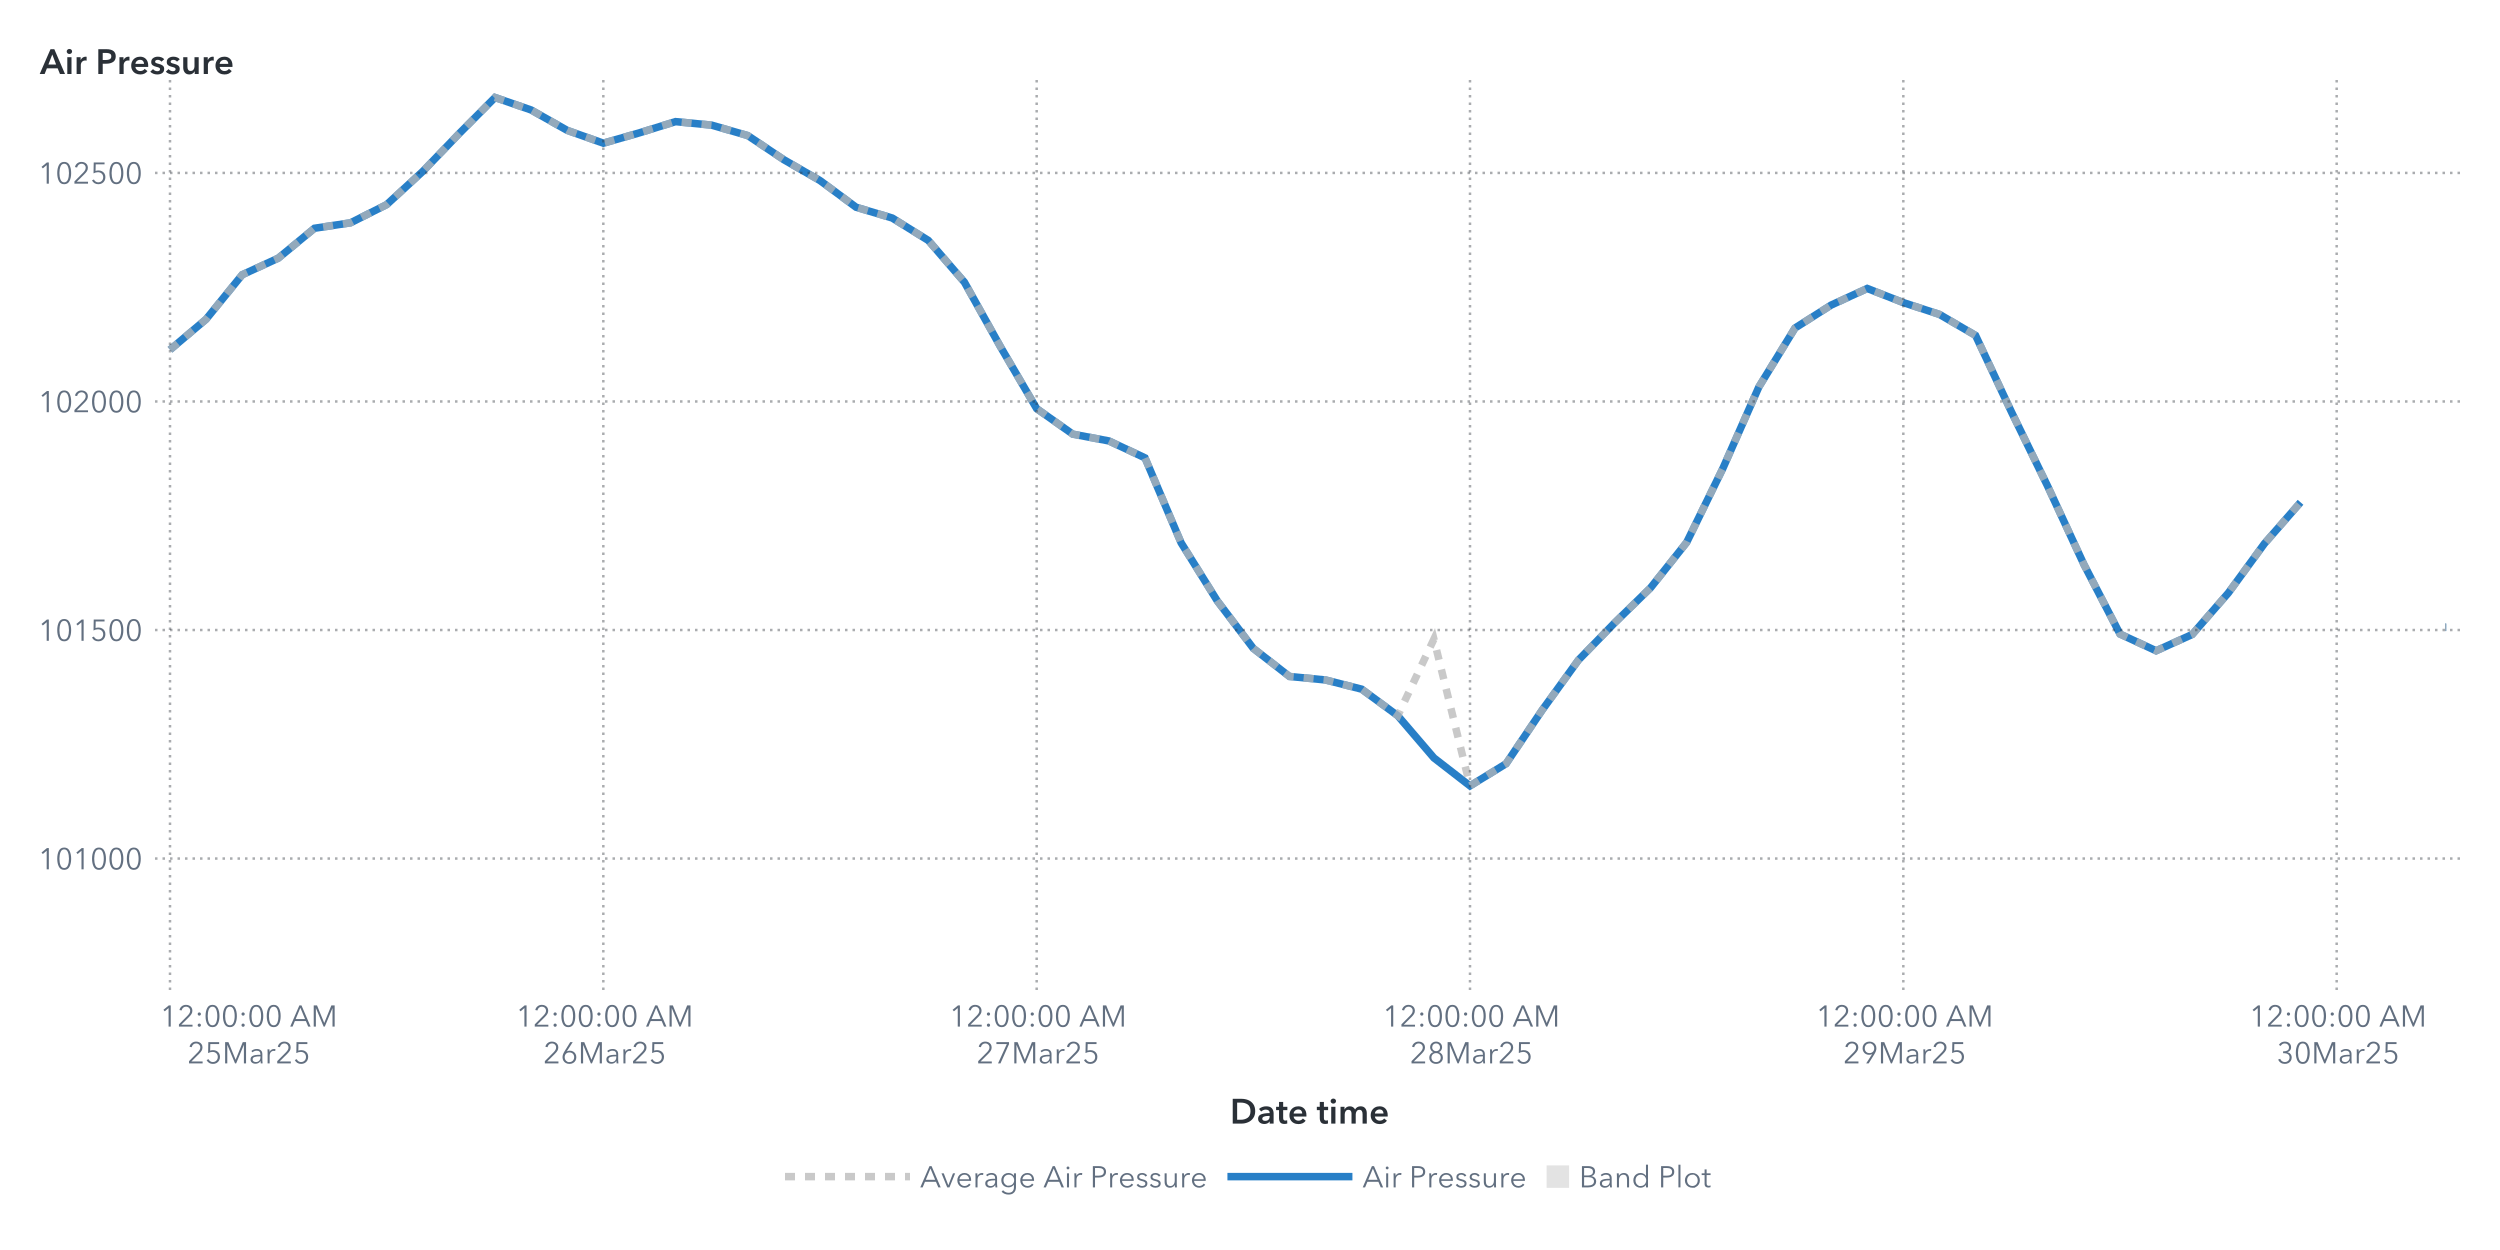
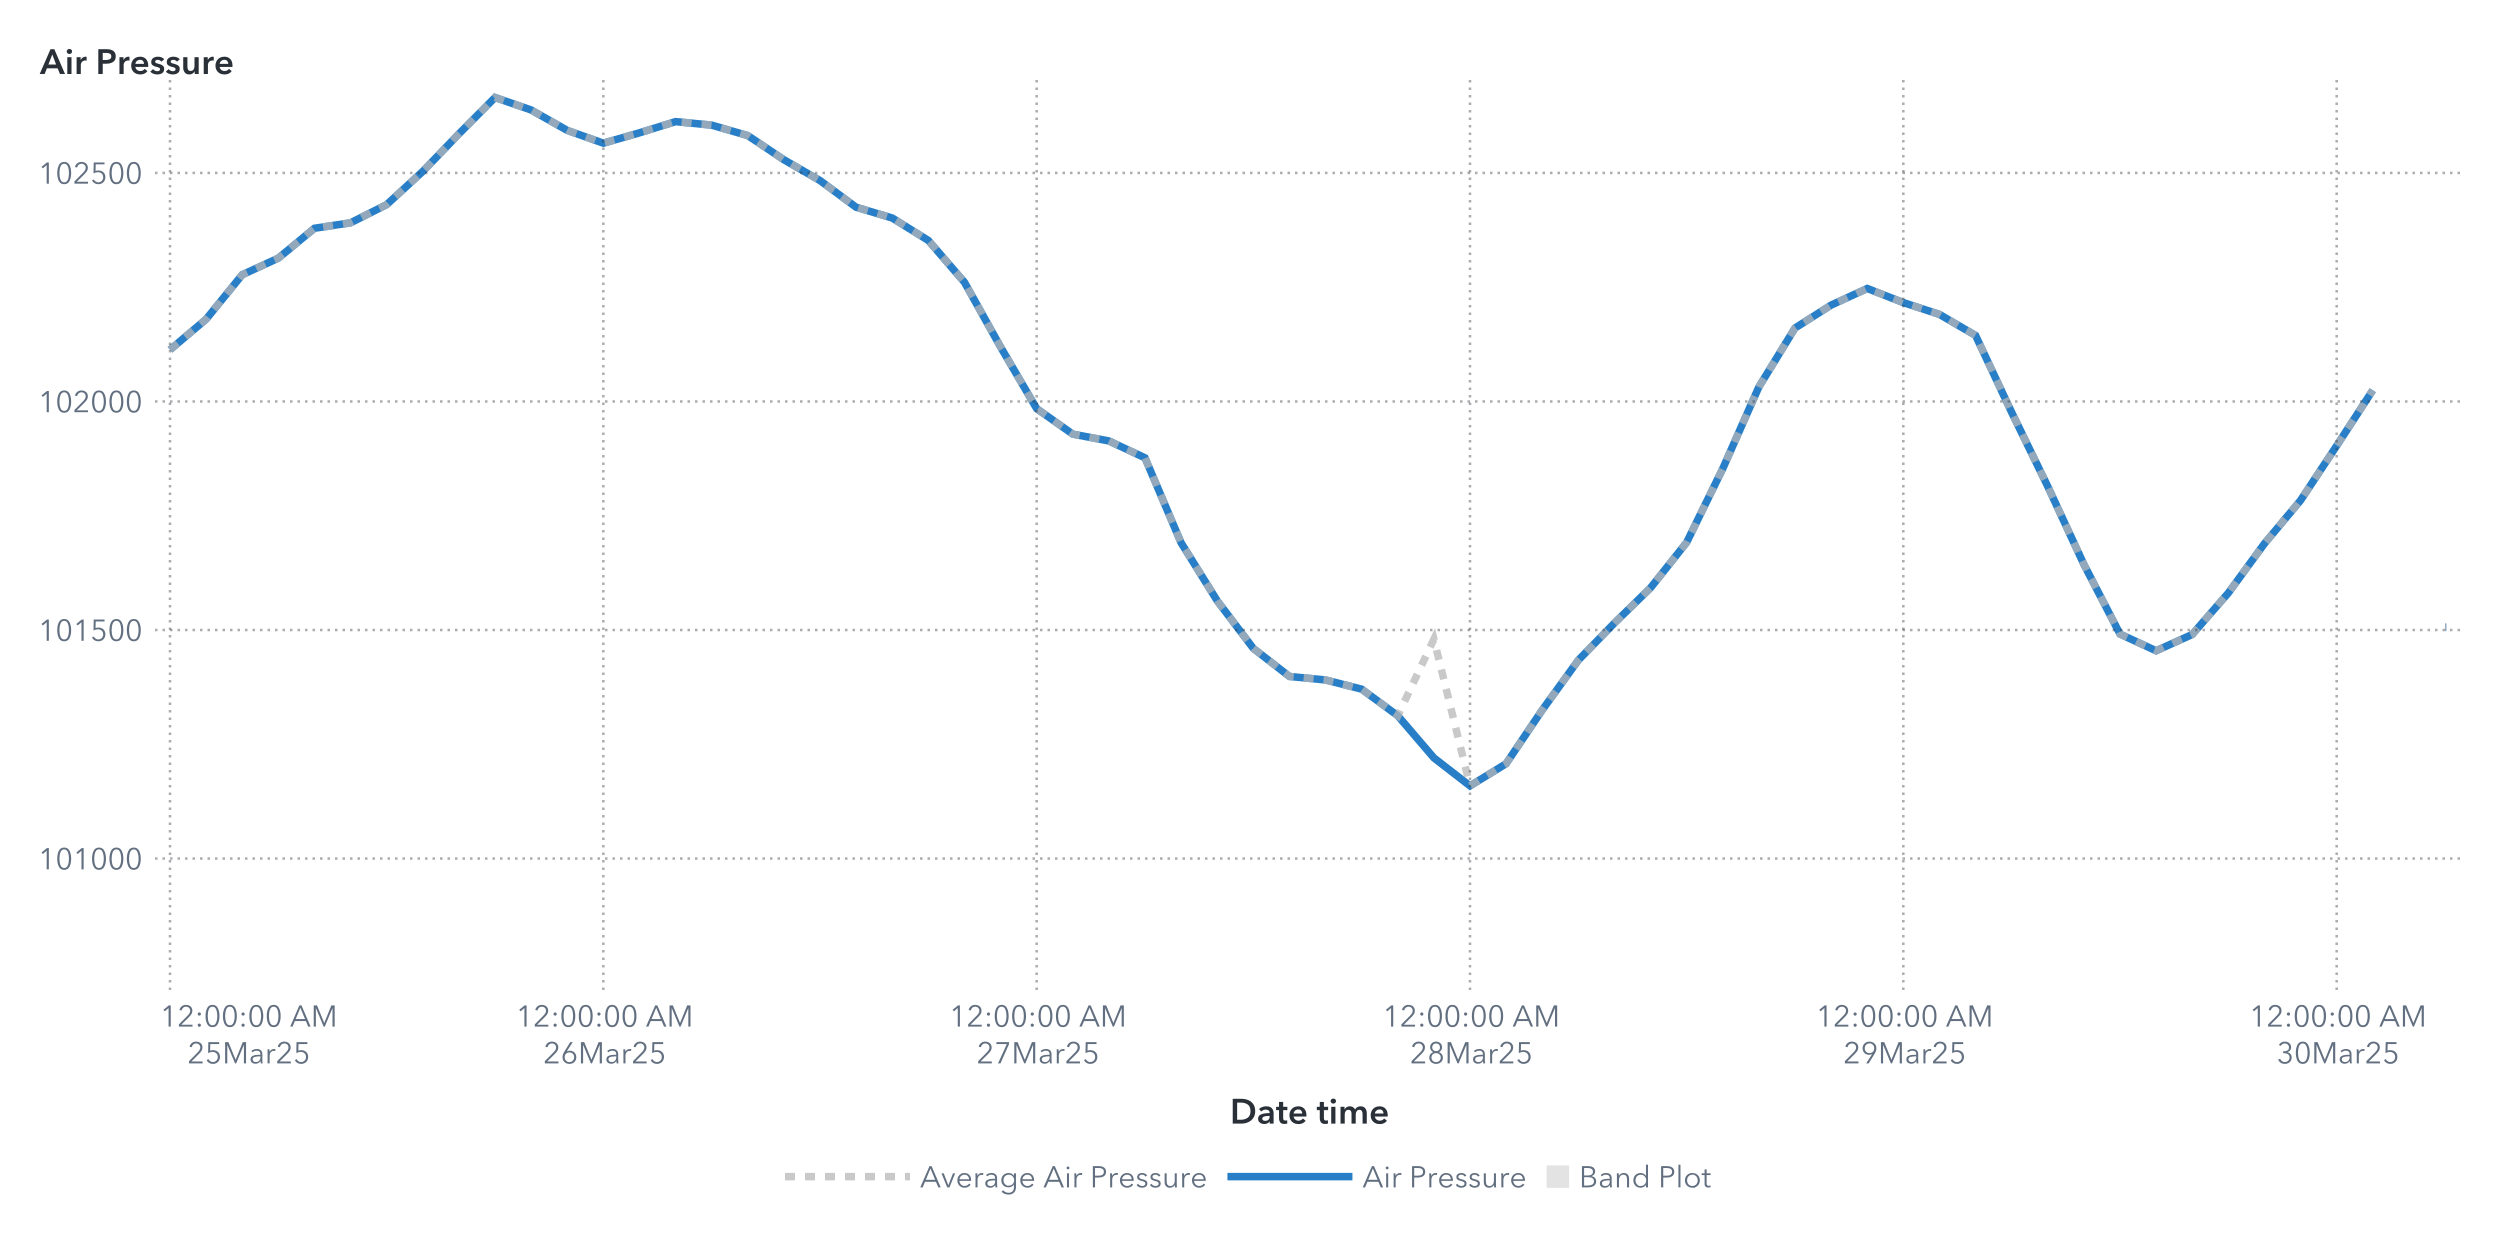
<svg xmlns="http://www.w3.org/2000/svg" xmlns:xlink="http://www.w3.org/1999/xlink" version="1.1" width="1000" height="500" viewBox="0 0 1000 500">
  <rect x="0" y="0" width="1000" height="500" fill="#ffffff">
</rect>
  <g>
    <rect x="0" y="0" rx="5" ry="5" width="1000.0" height="500.0" fill="#ffffff" opacity="0">
</rect>
    <rect x="0" y="0" rx="5" ry="5" width="1000.0" height="500.0" fill="#ffffff" opacity="0">
</rect>
    <rect x="0" y="0" rx="5" ry="5" width="1000.0" height="500.0" fill="#ffffff" opacity="0">
</rect>
    <rect x="0" y="0" rx="5" ry="5" width="1000.0" height="500.0" fill="#ffffff" opacity="0">
</rect>
    <g transform=" translate(16.0 -16.0)">
      <defs>
        <clipPath id="ClipPath0">
          <rect x="46" y="46" width="925" height="366">
</rect>
        </clipPath>
      </defs>
      <g clip-path="url(#ClipPath0)">
        <defs>
          <clipPath id="ClipPath1">
            <rect x="46" y="48" width="923" height="364">
</rect>
          </clipPath>
        </defs>
        <g clip-path="url(#ClipPath1)">
          <g transform="">
-             <polyline id="Polyline_75" points="52.0,155.91  66.44,143.69  80.89,125.89  95.33,119.25  109.78,107.31  124.22,105.12  138.67,97.84  153.11,84.56  167.56,69.54  182.0,55.0  196.44,59.99  210.89,68.15  225.33,73.27  239.78,69.13  254.22,64.65  268.67,66.06  283.11,70.23  297.56,79.9  312.0,88.22  326.44,98.9  340.89,103.21  355.33,112.17  369.78,128.9  384.22,154.77  398.67,179.46  413.11,189.66  427.56,192.38  442.0,199.15  456.44,233.12  470.89,256.32  485.33,275.36  499.78,286.58  514.22,287.99  528.67,291.67  543.11,302.29  557.56,319.16  572.0,330.35  586.44,321.47  600.89,300.0  615.33,280.07  629.78,265.21  644.22,251.13  658.67,232.94  673.11,203.43  687.56,170.75  702.0,147.21  716.44,138.04  730.89,131.39  745.33,137.04  759.78,141.76  774.22,150.17  788.67,180.96  803.11,210.58  817.56,241.77  832.0,269.62  846.44,276.31  860.89,269.78  875.33,253.18  889.78,233.43  904.22,216.92 " fill="none" stroke="#287fc7" stroke-width="3.0">
+             <polyline id="Polyline_75" points="52.0,155.91  66.44,143.69  80.89,125.89  95.33,119.25  109.78,107.31  124.22,105.12  138.67,97.84  153.11,84.56  167.56,69.54  182.0,55.0  196.44,59.99  210.89,68.15  225.33,73.27  239.78,69.13  254.22,64.65  268.67,66.06  283.11,70.23  297.56,79.9  312.0,88.22  326.44,98.9  340.89,103.21  355.33,112.17  369.78,128.9  384.22,154.77  398.67,179.46  413.11,189.66  427.56,192.38  442.0,199.15  456.44,233.12  470.89,256.32  485.33,275.36  499.78,286.58  514.22,287.99  528.67,291.67  543.11,302.29  557.56,319.16  572.0,330.35  586.44,321.47  600.89,300.0  615.33,280.07  629.78,265.21  644.22,251.13  658.67,232.94  673.11,203.43  687.56,170.75  702.0,147.21  716.44,138.04  730.89,131.39  745.33,137.04  759.78,141.76  774.22,150.17  788.67,180.96  803.11,210.58  817.56,241.77  832.0,269.62  846.44,276.31  860.89,269.78  875.33,253.18  889.78,233.43  904.22,216.15  918.67,194.29  933.11,172.09 " fill="none" stroke="#287fc7" stroke-width="3.0">
</polyline>
            <polyline id="Polyline_75" points="962.0,266.93  962.5,266.93 " fill="none" stroke="#287fc7" stroke-width="3.0">
</polyline>
          </g>
          <g transform="">
-             <polyline id="Polyline_204" points="52.0,155.91  66.44,143.69  80.89,125.89  95.33,119.25  109.78,107.31  124.22,105.12  138.67,97.84  153.11,84.56  167.56,69.54  182.0,55.0  196.44,59.99  210.89,68.15  225.33,73.27  239.78,69.13  254.22,64.65  268.67,66.06  283.11,70.23  297.56,79.9  312.0,88.22  326.44,98.9  340.89,103.21  355.33,112.17  369.78,128.9  384.22,154.77  398.67,179.46  413.11,189.66  427.56,192.38  442.0,199.15  456.44,233.12  470.89,256.32  485.33,275.36  499.78,286.58  514.22,287.99  528.67,291.67  543.11,302.29  557.56,271.67  572.0,330.35  586.44,321.47  600.89,300.0  615.33,280.07  629.78,265.21  644.22,251.13  658.67,232.94  673.11,203.43  687.56,170.75  702.0,147.21  716.44,138.04  730.89,131.39  745.33,137.04  759.78,141.76  774.22,150.17  788.67,180.96  803.11,210.58  817.56,241.77  832.0,269.62  846.44,276.31  860.89,269.78  875.33,253.18  889.78,233.43  904.22,216.92 " fill="none" stroke="#b7b7b7" stroke-width="3.0" stroke-dasharray="4,4" opacity="0.75">
+             <polyline id="Polyline_204" points="52.0,155.91  66.44,143.69  80.89,125.89  95.33,119.25  109.78,107.31  124.22,105.12  138.67,97.84  153.11,84.56  167.56,69.54  182.0,55.0  196.44,59.99  210.89,68.15  225.33,73.27  239.78,69.13  254.22,64.65  268.67,66.06  283.11,70.23  297.56,79.9  312.0,88.22  326.44,98.9  340.89,103.21  355.33,112.17  369.78,128.9  384.22,154.77  398.67,179.46  413.11,189.66  427.56,192.38  442.0,199.15  456.44,233.12  470.89,256.32  485.33,275.36  499.78,286.58  514.22,287.99  528.67,291.67  543.11,302.29  557.56,271.67  572.0,330.35  586.44,321.47  600.89,300.0  615.33,280.07  629.78,265.21  644.22,251.13  658.67,232.94  673.11,203.43  687.56,170.75  702.0,147.21  716.44,138.04  730.89,131.39  745.33,137.04  759.78,141.76  774.22,150.17  788.67,180.96  803.11,210.58  817.56,241.77  832.0,269.62  846.44,276.31  860.89,269.78  875.33,253.18  889.78,233.43  904.22,216.15  918.67,194.29  933.11,172.09 " fill="none" stroke="#b7b7b7" stroke-width="3.0" stroke-dasharray="4,4" opacity="0.75">
</polyline>
            <polyline id="Polyline_204" points="962.0,266.93  962.5,266.93 " fill="none" stroke="#b7b7b7" stroke-width="3.0" stroke-dasharray="4,4" opacity="0.75">
</polyline>
          </g>
          <g transform="">
</g>
        </g>
        <path d="M46.0 359.42L969.0 359.42" stroke="#2a3037" stroke-dasharray="1,2" fill="none" opacity="0.4">
</path>
        <path d="M46.0 268.01L969.0 268.01" stroke="#2a3037" stroke-dasharray="1,2" fill="none" opacity="0.4">
</path>
        <path d="M46.0 176.59L969.0 176.59" stroke="#2a3037" stroke-dasharray="1,2" fill="none" opacity="0.4">
</path>
        <path d="M46.0 85.17L969.0 85.17" stroke="#2a3037" stroke-dasharray="1,2" fill="none" opacity="0.4">
</path>
        <path d="M52.0 412.0L52.0 48.0" stroke="#2a3037" stroke-dasharray="1,2" fill="none" opacity="0.4">
</path>
        <path d="M225.33 412.0L225.33 48.0" stroke="#2a3037" stroke-dasharray="1,2" fill="none" opacity="0.4">
</path>
        <path d="M398.67 412.0L398.67 48.0" stroke="#2a3037" stroke-dasharray="1,2" fill="none" opacity="0.4">
</path>
        <path d="M572.0 412.0L572.0 48.0" stroke="#2a3037" stroke-dasharray="1,2" fill="none" opacity="0.4">
</path>
        <path d="M745.33 412.0L745.33 48.0" stroke="#2a3037" stroke-dasharray="1,2" fill="none" opacity="0.4">
</path>
        <path d="M918.67 412.0L918.67 48.0" stroke="#2a3037" stroke-dasharray="1,2" fill="none" opacity="0.4">
</path>
      </g>
      <defs>
        <clipPath id="ClipPath2">
          <rect x="0" y="49" width="46" height="363">
</rect>
        </clipPath>
      </defs>
      <g clip-path="url(#ClipPath2)">
        <g fill="#626f80" stroke="#626f80" transform="translate(-0.76 363.73) scale(0.012 -0.012)">
          <defs>
            <path id="g49/TT0" d="M358.0 0 L286.0 0 L286.0 619.0 L158.0 510.0 L114.0 560.0 L294.0 708.0 L358.0 708.0 L358.0 0Z">
</path>
          </defs>
          <use x="0" y="0" xlink:href="#g49/TT0" />
          <defs>
            <path id="g48/TT0" d="M522.0 353.0Q 522.0,195.0  467.0,88.5 T 290.0,-18.0 Q 167.0,-18.0  112.5,88.5 T 58.0,353.0 Q 58.0,512.0  112.5,619.0 T 290.0,726.0 Q 412.0,726.0  467.0,618.5 T 522.0,353.0 Z M131.0 353.0Q 131.0,226.0  167.5,135.0 T 290.0,44.0 Q 375.0,44.0  412.0,135.5 T 449.0,353.0 Q 449.0,480.0  412.0,572.5 T 290.0,665.0 Q 204.0,665.0  167.5,573.0 T 131.0,353.0 Z">
</path>
          </defs>
          <use x="580.0" y="0" xlink:href="#g48/TT0" />
          <use x="1160.0" y="0" xlink:href="#g49/TT0" />
          <use x="1740.0" y="0" xlink:href="#g48/TT0" />
          <use x="2320.0" y="0" xlink:href="#g48/TT0" />
          <use x="2900.0" y="0" xlink:href="#g48/TT0" />
        </g>
        <text id="Text_462" x="41.0" y="363.73" font-size="9.0pt" font-family="Avenir Next for SAS" fill="#626f80" text-anchor="end" opacity="0">
101000</text>
        <g fill="#626f80" stroke="#626f80" transform="translate(-0.76 272.31) scale(0.012 -0.012)">
          <use x="0" y="0" xlink:href="#g49/TT0" />
          <use x="580.0" y="0" xlink:href="#g48/TT0" />
          <use x="1160.0" y="0" xlink:href="#g49/TT0" />
          <defs>
            <path id="g53/TT0" d="M180.0 644.0 L175.0 425.0Q 219.0,441.0  273.0,441.0 Q 339.0,441.0  391.5,413.0 T 473.5,334.5 T 503.0,219.0 Q 503.0,151.0  473.5,97.0 T 390.5,12.5 T 268.0,-18.0 Q 194.0,-18.0  140.0,16.0 T 56.0,111.0  L121.0 140.0Q 140.0,96.0  179.0,70.0 T 264.0,44.0 Q 311.0,44.0  349.0,66.0 T 408.5,126.5 T 430.0,212.0 Q 430.0,289.0  380.5,335.5 T 254.0,382.0 Q 180.0,382.0  107.0,343.0  L114.0 708.0 L475.0 708.0 L475.0 644.0 L180.0 644.0Z">
</path>
          </defs>
          <use x="1740.0" y="0" xlink:href="#g53/TT0" />
          <use x="2320.0" y="0" xlink:href="#g48/TT0" />
          <use x="2900.0" y="0" xlink:href="#g48/TT0" />
        </g>
        <text id="Text_463" x="41.0" y="272.31" font-size="9.0pt" font-family="Avenir Next for SAS" fill="#626f80" text-anchor="end" opacity="0">
101500</text>
        <g fill="#626f80" stroke="#626f80" transform="translate(-0.76 180.89) scale(0.012 -0.012)">
          <use x="0" y="0" xlink:href="#g49/TT0" />
          <use x="580.0" y="0" xlink:href="#g48/TT0" />
          <defs>
            <path id="g50/TT0" d="M51.0 0 L51.0 75.0 L341.0 368.0Q 380.0,408.0  403.0,447.0 T 426.0,530.0 Q 426.0,590.0  385.5,627.5 T 286.0,665.0 Q 230.0,665.0  191.0,630.0 T 140.0,539.0  L69.0 553.0Q 84.0,629.0  144.0,677.5 T 286.0,726.0 Q 344.0,726.0  392.5,703.5 T 470.0,637.0 T 499.0,531.0 Q 499.0,469.0  470.0,421.5 T 384.0,317.0  L129.0 64.0 L504.0 64.0 L504.0 0 L51.0 0Z">
</path>
          </defs>
          <use x="1160.0" y="0" xlink:href="#g50/TT0" />
          <use x="1740.0" y="0" xlink:href="#g48/TT0" />
          <use x="2320.0" y="0" xlink:href="#g48/TT0" />
          <use x="2900.0" y="0" xlink:href="#g48/TT0" />
        </g>
        <text id="Text_464" x="41.0" y="180.89" font-size="9.0pt" font-family="Avenir Next for SAS" fill="#626f80" text-anchor="end" opacity="0">
102000</text>
        <g fill="#626f80" stroke="#626f80" transform="translate(-0.76 89.47) scale(0.012 -0.012)">
          <use x="0" y="0" xlink:href="#g49/TT0" />
          <use x="580.0" y="0" xlink:href="#g48/TT0" />
          <use x="1160.0" y="0" xlink:href="#g50/TT0" />
          <use x="1740.0" y="0" xlink:href="#g53/TT0" />
          <use x="2320.0" y="0" xlink:href="#g48/TT0" />
          <use x="2900.0" y="0" xlink:href="#g48/TT0" />
        </g>
        <text id="Text_465" x="41.0" y="89.47" font-size="9.0pt" font-family="Avenir Next for SAS" fill="#626f80" text-anchor="end" opacity="0">
102500</text>
      </g>
      <g fill="#2a3037" stroke="#2a3037" transform="translate(0 45.59) scale(0.014 -0.014)">
        <defs>
          <path id="g65/TT1" d="M300.0 708.0 L409.0 708.0 L714.0 0 L570.0 0 L504.0 162.0 L197.0 162.0 L133.0 0 L-8.0 0 L300.0 708.0Z M460.0 270.0 L351.0 558.0 L240.0 270.0 L460.0 270.0Z">
</path>
        </defs>
        <use x="0" y="0" xlink:href="#g65/TT1" />
        <defs>
          <path id="g105/TT1" d="M133.0 715.0Q 166.0,715.0  188.5,694.5 T 211.0,643.0 Q 211.0,612.0  188.5,591.5 T 133.0,571.0 Q 101.0,571.0  79.0,592.5 T 57.0,643.0 Q 57.0,672.0  79.0,693.5 T 133.0,715.0 Z M74.0 480.0 L194.0 480.0 L194.0 0 L74.0 0 L74.0 480.0Z">
</path>
        </defs>
        <use x="706.0" y="0" xlink:href="#g105/TT1" />
        <defs>
          <path id="g114/TT1" d="M187.0 480.0 L187.0 400.0 L189.0 400.0Q 209.0,443.0  246.0,468.5 T 329.0,494.0 Q 346.0,494.0  358.0,491.0  L358.0 381.0Q 338.0,386.0  321.0,386.0 Q 272.0,386.0  243.0,363.0 T 203.0,310.5 T 192.0,257.0  L192.0 0 L72.0 0 L72.0 480.0 L187.0 480.0Z">
</path>
        </defs>
        <use x="974.0" y="0" xlink:href="#g114/TT1" />
        <defs>
          <path id="g80/TT1" d="M309.0 708.0Q 576.0,708.0  576.0,503.0 Q 576.0,393.0  500.0,343.0 T 301.0,293.0  L204.0 293.0 L204.0 0 L78.0 0 L78.0 708.0 L309.0 708.0Z M449.0 503.0Q 449.0,560.0  407.5,581.0 T 296.0,602.0  L204.0 602.0 L204.0 399.0 L292.0 399.0Q 363.0,399.0  406.0,422.0 T 449.0,503.0 Z">
</path>
        </defs>
        <use x="1588.0" y="0" xlink:href="#g80/TT1" />
        <use x="2198.0" y="0" xlink:href="#g114/TT1" />
        <defs>
          <path id="g101/TT1" d="M529.0 202.0 L164.0 202.0Q 168.0,152.0  208.0,118.0 T 301.0,84.0 Q 384.0,84.0  428.0,146.0  L508.0 82.0Q 437.0,-14.0  302.0,-14.0 Q 228.0,-14.0  169.5,16.5 T 77.5,104.0 T 44.0,237.0 Q 44.0,313.0  77.0,371.5 T 168.0,462.0 T 298.0,494.0 Q 402.0,494.0  466.0,427.0 T 530.0,234.0 Q 530.0,213.0  529.0,202.0 Z M297.0 404.0Q 244.0,404.0  206.0,371.0 T 164.0,288.0  L410.0 288.0Q 410.0,338.0  381.0,371.0 T 297.0,404.0 Z">
</path>
        </defs>
        <use x="2562.0" y="0" xlink:href="#g101/TT1" />
        <defs>
          <path id="g115/TT1" d="M230.0 404.0Q 198.0,404.0  175.5,391.0 T 153.0,352.0 Q 153.0,327.0  176.0,315.0 T 257.0,289.0 Q 325.0,273.0  368.5,241.0 T 412.0,146.0 Q 412.0,64.0  355.5,25.0 T 212.0,-14.0 Q 155.0,-14.0  102.0,7.0 T 15.0,65.0  L94.0 139.0Q 114.0,112.0  146.5,95.5 T 217.0,79.0 Q 248.0,79.0  271.0,93.0 T 294.0,136.0 Q 294.0,164.0  269.5,177.5 T 184.0,205.0 Q 119.0,221.0  80.5,250.5 T 42.0,341.0 Q 42.0,416.0  98.0,455.0 T 233.0,494.0 Q 287.0,494.0  336.0,475.0 T 413.0,421.0  L335.0 352.0Q 318.0,374.0  290.0,389.0 T 230.0,404.0 Z">
</path>
        </defs>
        <use x="3136.0" y="0" xlink:href="#g115/TT1" />
        <use x="3580.0" y="0" xlink:href="#g115/TT1" />
        <defs>
          <path id="g117/TT1" d="M396.0 0 L396.0 77.0 L394.0 77.0Q 377.0,39.0  336.5,12.5 T 245.0,-14.0 Q 157.0,-14.0  112.5,42.5 T 68.0,180.0  L68.0 480.0 L188.0 480.0 L188.0 214.0Q 188.0,86.0  278.0,86.0 Q 332.0,86.0  361.0,124.5 T 390.0,216.0  L390.0 480.0 L510.0 480.0 L510.0 0 L396.0 0Z">
</path>
        </defs>
        <use x="4024.0" y="0" xlink:href="#g117/TT1" />
        <use x="4606.0" y="0" xlink:href="#g114/TT1" />
        <use x="4970.0" y="0" xlink:href="#g101/TT1" />
      </g>
      <text id="Text_466" x="0" y="45.59" font-size="10.5pt" font-family="Avenir Next for SAS" font-weight="bold" fill="#2a3037" text-anchor="start" opacity="0">
Air Pressure</text>
      <defs>
        <clipPath id="ClipPath3">
          <rect x="46" y="412" width="922" height="57">
</rect>
        </clipPath>
      </defs>
      <g clip-path="url(#ClipPath3)">
        <g fill="#626f80" stroke="#626f80" transform="translate(48.0 426.65) scale(0.012 -0.012)">
          <use x="0" y="0" xlink:href="#g49/TT0" />
          <use x="580.0" y="0" xlink:href="#g50/TT0" />
          <defs>
            <path id="g58/TT0" d="M150.0 366.0Q 127.0,366.0  111.5,382.0 T 96.0,420.0 Q 96.0,442.0  111.5,458.0 T 150.0,474.0 Q 173.0,474.0  188.5,458.0 T 204.0,420.0 Q 204.0,398.0  188.5,382.0 T 150.0,366.0 Z M150.0 -6.0Q 127.0,-6.0  111.5,10.0 T 96.0,48.0 Q 96.0,70.0  111.5,86.0 T 150.0,102.0 Q 173.0,102.0  188.5,86.0 T 204.0,48.0 Q 204.0,26.0  188.5,10.0 T 150.0,-6.0 Z">
</path>
          </defs>
          <use x="1160.0" y="0" xlink:href="#g58/TT0" />
          <use x="1460.0" y="0" xlink:href="#g48/TT0" />
          <use x="2040.0" y="0" xlink:href="#g48/TT0" />
          <use x="2620.0" y="0" xlink:href="#g58/TT0" />
          <use x="2920.0" y="0" xlink:href="#g48/TT0" />
          <use x="3500.0" y="0" xlink:href="#g48/TT0" />
          <defs>
            <path id="g65/TT0" d="M89.0 0 L10.0 0 L316.0 708.0 L386.0 708.0 L690.0 0 L610.0 0 L532.0 186.0 L166.0 186.0 L89.0 0Z M193.0 252.0 L505.0 252.0 L349.0 628.0 L193.0 252.0Z">
</path>
          </defs>
          <use x="4330.0" y="0" xlink:href="#g65/TT0" />
          <defs>
            <path id="g77/TT0" d="M444.0 122.0 L445.0 122.0 L682.0 708.0 L792.0 708.0 L792.0 0 L720.0 0 L720.0 615.0 L718.0 615.0 L462.0 0 L424.0 0 L168.0 615.0 L166.0 615.0 L166.0 0 L94.0 0 L94.0 708.0 L204.0 708.0 L444.0 122.0Z">
</path>
          </defs>
          <use x="5030.0" y="0" xlink:href="#g77/TT0" />
        </g>
        <text x="83.0" y="426.65" font-size="9.0pt" font-family="Avenir Next for SAS" fill="#626f80" text-anchor="middle" opacity="0">
12:00:00 AM</text>
        <g fill="#626f80" stroke="#626f80" transform="translate(59.0 441.35) scale(0.012 -0.012)">
          <use x="0" y="0" xlink:href="#g50/TT0" />
          <use x="580.0" y="0" xlink:href="#g53/TT0" />
          <use x="1160.0" y="0" xlink:href="#g77/TT0" />
          <defs>
            <path id="g97/TT0" d="M260.0 423.0Q 220.0,423.0  183.0,408.0 T 121.0,368.0  L83.0 413.0Q 113.0,443.0  161.0,461.5 T 267.0,480.0 Q 347.0,480.0  398.0,436.0 T 449.0,310.0  L449.0 105.0Q 449.0,42.0  457.0,0  L396.0 0Q 389.0,40.0  389.0,76.0  L387.0 76.0Q 355.0,30.0  314.5,9.0 T 217.0,-12.0 Q 178.0,-12.0  141.0,2.5 T 79.5,49.0 T 55.0,130.0 Q 55.0,198.0  99.0,232.0 T 212.5,276.5 T 385.0,287.0  L385.0 302.0Q 385.0,362.0  353.0,392.5 T 260.0,423.0 Z M125.0 133.0Q 125.0,87.0  157.0,65.5 T 235.0,44.0 Q 304.0,44.0  344.5,89.0 T 385.0,199.0  L385.0 234.0 L365.0 234.0Q 259.0,234.0  192.0,213.5 T 125.0,133.0 Z">
</path>
          </defs>
          <use x="2046.0" y="0" xlink:href="#g97/TT0" />
          <defs>
            <path id="g114/TT0" d="M86.0 468.0 L151.0 468.0Q 155.0,418.0  155.0,388.0  L157.0 388.0Q 177.0,429.0  217.5,454.5 T 307.0,480.0 Q 334.0,480.0  352.0,475.0  L343.0 411.0Q 337.0,413.0  322.5,415.0 T 295.0,417.0 Q 236.0,417.0  197.0,372.5 T 158.0,240.0  L158.0 0 L90.0 0 L90.0 365.0Q 90.0,425.0  86.0,468.0 Z">
</path>
          </defs>
          <use x="2580.0" y="0" xlink:href="#g114/TT0" />
          <use x="2940.0" y="0" xlink:href="#g50/TT0" />
          <use x="3520.0" y="0" xlink:href="#g53/TT0" />
        </g>
        <text x="83.0" y="441.35" font-size="9.0pt" font-family="Avenir Next for SAS" fill="#626f80" text-anchor="middle" opacity="0">
25Mar25</text>
        <g fill="#626f80" stroke="#626f80" transform="translate(190.33 426.65) scale(0.012 -0.012)">
          <use x="0" y="0" xlink:href="#g49/TT0" />
          <use x="580.0" y="0" xlink:href="#g50/TT0" />
          <use x="1160.0" y="0" xlink:href="#g58/TT0" />
          <use x="1460.0" y="0" xlink:href="#g48/TT0" />
          <use x="2040.0" y="0" xlink:href="#g48/TT0" />
          <use x="2620.0" y="0" xlink:href="#g58/TT0" />
          <use x="2920.0" y="0" xlink:href="#g48/TT0" />
          <use x="3500.0" y="0" xlink:href="#g48/TT0" />
          <use x="4330.0" y="0" xlink:href="#g65/TT0" />
          <use x="5030.0" y="0" xlink:href="#g77/TT0" />
        </g>
        <text x="225.33" y="426.65" font-size="9.0pt" font-family="Avenir Next for SAS" fill="#626f80" text-anchor="middle" opacity="0">
12:00:00 AM</text>
        <g fill="#626f80" stroke="#626f80" transform="translate(201.33 441.35) scale(0.012 -0.012)">
          <use x="0" y="0" xlink:href="#g50/TT0" />
          <defs>
            <path id="g54/TT0" d="M203.0 397.0Q 218.0,409.0  247.0,416.0 T 304.0,423.0 Q 365.0,423.0  414.5,395.5 T 492.0,318.0 T 520.0,205.0 Q 520.0,140.0  490.5,89.5 T 408.5,10.5 T 290.0,-18.0 Q 224.0,-18.0  171.5,10.5 T 89.5,89.5 T 60.0,205.0 Q 60.0,255.0  77.0,301.5 T 124.0,397.0  L317.0 708.0 L400.0 708.0 L201.0 399.0 L203.0 397.0Z M290.0 43.0Q 336.0,43.0  372.0,64.0 T 428.0,122.0 T 448.0,205.0 Q 448.0,275.0  405.0,320.0 T 290.0,365.0 Q 218.0,365.0  175.0,320.0 T 132.0,205.0 Q 132.0,159.0  152.0,122.0 T 208.0,64.0 T 244.0,43.0 Z">
</path>
          </defs>
          <use x="580.0" y="0" xlink:href="#g54/TT0" />
          <use x="1160.0" y="0" xlink:href="#g77/TT0" />
          <use x="2046.0" y="0" xlink:href="#g97/TT0" />
          <use x="2580.0" y="0" xlink:href="#g114/TT0" />
          <use x="2940.0" y="0" xlink:href="#g50/TT0" />
          <use x="3520.0" y="0" xlink:href="#g53/TT0" />
        </g>
        <text x="225.33" y="441.35" font-size="9.0pt" font-family="Avenir Next for SAS" fill="#626f80" text-anchor="middle" opacity="0">
26Mar25</text>
        <g fill="#626f80" stroke="#626f80" transform="translate(363.67 426.65) scale(0.012 -0.012)">
          <use x="0" y="0" xlink:href="#g49/TT0" />
          <use x="580.0" y="0" xlink:href="#g50/TT0" />
          <use x="1160.0" y="0" xlink:href="#g58/TT0" />
          <use x="1460.0" y="0" xlink:href="#g48/TT0" />
          <use x="2040.0" y="0" xlink:href="#g48/TT0" />
          <use x="2620.0" y="0" xlink:href="#g58/TT0" />
          <use x="2920.0" y="0" xlink:href="#g48/TT0" />
          <use x="3500.0" y="0" xlink:href="#g48/TT0" />
          <use x="4330.0" y="0" xlink:href="#g65/TT0" />
          <use x="5030.0" y="0" xlink:href="#g77/TT0" />
        </g>
        <text x="398.67" y="426.65" font-size="9.0pt" font-family="Avenir Next for SAS" fill="#626f80" text-anchor="middle" opacity="0">
12:00:00 AM</text>
        <g fill="#626f80" stroke="#626f80" transform="translate(374.67 441.35) scale(0.012 -0.012)">
          <use x="0" y="0" xlink:href="#g50/TT0" />
          <defs>
            <path id="g55/TT0" d="M498.0 642.0 L213.0 0 L132.0 0 L425.0 644.0 L78.0 644.0 L78.0 708.0 L498.0 708.0 L498.0 642.0Z">
</path>
          </defs>
          <use x="580.0" y="0" xlink:href="#g55/TT0" />
          <use x="1160.0" y="0" xlink:href="#g77/TT0" />
          <use x="2046.0" y="0" xlink:href="#g97/TT0" />
          <use x="2580.0" y="0" xlink:href="#g114/TT0" />
          <use x="2940.0" y="0" xlink:href="#g50/TT0" />
          <use x="3520.0" y="0" xlink:href="#g53/TT0" />
        </g>
        <text x="398.67" y="441.35" font-size="9.0pt" font-family="Avenir Next for SAS" fill="#626f80" text-anchor="middle" opacity="0">
27Mar25</text>
        <g fill="#626f80" stroke="#626f80" transform="translate(537.0 426.65) scale(0.012 -0.012)">
          <use x="0" y="0" xlink:href="#g49/TT0" />
          <use x="580.0" y="0" xlink:href="#g50/TT0" />
          <use x="1160.0" y="0" xlink:href="#g58/TT0" />
          <use x="1460.0" y="0" xlink:href="#g48/TT0" />
          <use x="2040.0" y="0" xlink:href="#g48/TT0" />
          <use x="2620.0" y="0" xlink:href="#g58/TT0" />
          <use x="2920.0" y="0" xlink:href="#g48/TT0" />
          <use x="3500.0" y="0" xlink:href="#g48/TT0" />
          <use x="4330.0" y="0" xlink:href="#g65/TT0" />
          <use x="5030.0" y="0" xlink:href="#g77/TT0" />
        </g>
        <text x="572.0" y="426.65" font-size="9.0pt" font-family="Avenir Next for SAS" fill="#626f80" text-anchor="middle" opacity="0">
12:00:00 AM</text>
        <g fill="#626f80" stroke="#626f80" transform="translate(548.0 441.35) scale(0.012 -0.012)">
          <use x="0" y="0" xlink:href="#g50/TT0" />
          <defs>
            <path id="g56/TT0" d="M517.0 186.0Q 517.0,126.0  486.0,79.5 T 403.0,7.5 T 290.0,-18.0 Q 229.0,-18.0  177.0,7.5 T 94.0,79.5 T 63.0,186.0 Q 63.0,256.0  100.5,306.5 T 197.0,375.0  L197.0 377.0Q 150.0,393.0  120.0,437.5 T 90.0,537.0 Q 90.0,593.0  117.0,636.0 T 190.0,702.5 T 290.0,726.0 Q 344.0,726.0  390.0,702.5 T 463.0,636.0 T 490.0,537.0 Q 490.0,482.0  460.0,437.5 T 383.0,377.0  L383.0 375.0Q 442.0,358.0  479.5,307.0 T 517.0,186.0 Z M290.0 406.0Q 345.0,406.0  382.5,442.0 T 420.0,533.0 Q 420.0,590.0  383.0,627.5 T 290.0,665.0 Q 234.0,665.0  197.0,627.5 T 160.0,533.0 Q 160.0,478.0  197.5,442.0 T 290.0,406.0 Z M290.0 43.0Q 359.0,43.0  402.0,86.0 T 445.0,194.0 Q 445.0,258.0  402.0,300.0 T 290.0,342.0 Q 221.0,342.0  178.0,300.0 T 135.0,194.0 Q 135.0,129.0  178.0,86.0 T 290.0,43.0 Z">
</path>
          </defs>
          <use x="580.0" y="0" xlink:href="#g56/TT0" />
          <use x="1160.0" y="0" xlink:href="#g77/TT0" />
          <use x="2046.0" y="0" xlink:href="#g97/TT0" />
          <use x="2580.0" y="0" xlink:href="#g114/TT0" />
          <use x="2940.0" y="0" xlink:href="#g50/TT0" />
          <use x="3520.0" y="0" xlink:href="#g53/TT0" />
        </g>
        <text x="572.0" y="441.35" font-size="9.0pt" font-family="Avenir Next for SAS" fill="#626f80" text-anchor="middle" opacity="0">
28Mar25</text>
        <g fill="#626f80" stroke="#626f80" transform="translate(710.33 426.65) scale(0.012 -0.012)">
          <use x="0" y="0" xlink:href="#g49/TT0" />
          <use x="580.0" y="0" xlink:href="#g50/TT0" />
          <use x="1160.0" y="0" xlink:href="#g58/TT0" />
          <use x="1460.0" y="0" xlink:href="#g48/TT0" />
          <use x="2040.0" y="0" xlink:href="#g48/TT0" />
          <use x="2620.0" y="0" xlink:href="#g58/TT0" />
          <use x="2920.0" y="0" xlink:href="#g48/TT0" />
          <use x="3500.0" y="0" xlink:href="#g48/TT0" />
          <use x="4330.0" y="0" xlink:href="#g65/TT0" />
          <use x="5030.0" y="0" xlink:href="#g77/TT0" />
        </g>
        <text x="745.33" y="426.65" font-size="9.0pt" font-family="Avenir Next for SAS" fill="#626f80" text-anchor="middle" opacity="0">
12:00:00 AM</text>
        <g fill="#626f80" stroke="#626f80" transform="translate(721.33 441.35) scale(0.012 -0.012)">
          <use x="0" y="0" xlink:href="#g50/TT0" />
          <defs>
            <path id="g57/TT0" d="M379.0 311.0Q 364.0,299.0  335.0,292.0 T 278.0,285.0 Q 217.0,285.0  167.5,312.5 T 90.0,390.0 T 62.0,503.0 Q 62.0,568.0  91.5,618.5 T 173.5,697.5 T 292.0,726.0 Q 358.0,726.0  410.5,697.5 T 492.5,618.5 T 522.0,503.0 Q 522.0,453.0  505.0,406.5 T 458.0,311.0  L265.0 0 L182.0 0 L381.0 309.0 L379.0 311.0Z M292.0 665.0Q 246.0,665.0  210.0,644.0 T 154.0,586.0 T 134.0,503.0 Q 134.0,433.0  177.0,388.0 T 292.0,343.0 Q 364.0,343.0  407.0,388.0 T 450.0,503.0 Q 450.0,549.0  430.0,586.0 T 374.0,644.0 T 338.0,665.0 Z">
</path>
          </defs>
          <use x="580.0" y="0" xlink:href="#g57/TT0" />
          <use x="1160.0" y="0" xlink:href="#g77/TT0" />
          <use x="2046.0" y="0" xlink:href="#g97/TT0" />
          <use x="2580.0" y="0" xlink:href="#g114/TT0" />
          <use x="2940.0" y="0" xlink:href="#g50/TT0" />
          <use x="3520.0" y="0" xlink:href="#g53/TT0" />
        </g>
        <text x="745.33" y="441.35" font-size="9.0pt" font-family="Avenir Next for SAS" fill="#626f80" text-anchor="middle" opacity="0">
29Mar25</text>
        <g fill="#626f80" stroke="#626f80" transform="translate(883.67 426.65) scale(0.012 -0.012)">
          <use x="0" y="0" xlink:href="#g49/TT0" />
          <use x="580.0" y="0" xlink:href="#g50/TT0" />
          <use x="1160.0" y="0" xlink:href="#g58/TT0" />
          <use x="1460.0" y="0" xlink:href="#g48/TT0" />
          <use x="2040.0" y="0" xlink:href="#g48/TT0" />
          <use x="2620.0" y="0" xlink:href="#g58/TT0" />
          <use x="2920.0" y="0" xlink:href="#g48/TT0" />
          <use x="3500.0" y="0" xlink:href="#g48/TT0" />
          <use x="4330.0" y="0" xlink:href="#g65/TT0" />
          <use x="5030.0" y="0" xlink:href="#g77/TT0" />
        </g>
        <text x="918.67" y="426.65" font-size="9.0pt" font-family="Avenir Next for SAS" fill="#626f80" text-anchor="middle" opacity="0">
12:00:00 AM</text>
        <g fill="#626f80" stroke="#626f80" transform="translate(894.67 441.35) scale(0.012 -0.012)">
          <defs>
            <path id="g51/TT0" d="M245.0 402.0Q 319.0,402.0  364.5,433.5 T 410.0,532.0 Q 410.0,590.0  369.0,627.5 T 270.0,665.0 Q 226.0,665.0  191.0,643.5 T 135.0,582.0  L74.0 614.0Q 106.0,670.0  157.0,698.0 T 274.0,726.0 Q 331.0,726.0  378.0,703.5 T 453.0,638.0 T 481.0,536.0 Q 481.0,475.0  446.5,432.0 T 358.0,374.0  L358.0 372.0Q 421.0,359.0  461.0,312.0 T 501.0,196.0 Q 501.0,131.0  470.0,82.5 T 387.0,8.0 T 273.0,-18.0 Q 196.0,-18.0  137.5,19.5 T 49.0,127.0  L117.0 152.0Q 135.0,102.0  177.0,73.0 T 273.0,44.0 Q 314.0,44.0  350.0,62.5 T 407.5,115.5 T 429.0,196.0 Q 429.0,271.0  376.0,305.5 T 245.0,340.0  L214.0 340.0 L214.0 402.0 L245.0 402.0Z">
</path>
          </defs>
          <use x="0" y="0" xlink:href="#g51/TT0" />
          <use x="580.0" y="0" xlink:href="#g48/TT0" />
          <use x="1160.0" y="0" xlink:href="#g77/TT0" />
          <use x="2046.0" y="0" xlink:href="#g97/TT0" />
          <use x="2580.0" y="0" xlink:href="#g114/TT0" />
          <use x="2940.0" y="0" xlink:href="#g50/TT0" />
          <use x="3520.0" y="0" xlink:href="#g53/TT0" />
        </g>
        <text x="918.67" y="441.35" font-size="9.0pt" font-family="Avenir Next for SAS" fill="#626f80" text-anchor="middle" opacity="0">
30Mar25</text>
      </g>
      <g fill="#2a3037" stroke="#2a3037" transform="translate(476.0 465.44) scale(0.014 -0.014)">
        <defs>
          <path id="g68/TT1" d="M329.0 708.0Q 430.0,708.0  518.5,673.0 T 663.5,558.5 T 720.0,354.0 Q 720.0,237.0  663.0,157.0 T 516.5,38.5 T 329.0,0  L78.0 0 L78.0 708.0 L329.0 708.0Z M585.0 354.0Q 585.0,492.0  506.0,546.0 T 309.0,600.0  L204.0 600.0 L204.0 110.0 L309.0 110.0Q 424.0,110.0  504.5,166.5 T 585.0,354.0 Z">
</path>
        </defs>
        <use x="0" y="0" xlink:href="#g68/TT1" />
        <defs>
          <path id="g97/TT1" d="M367.0 61.0Q 349.0,29.0  308.5,8.5 T 218.0,-12.0 Q 175.0,-12.0  134.0,3.0 T 65.5,51.5 T 38.0,137.0 Q 38.0,233.0  131.0,266.5 T 368.0,300.0  L368.0 312.0Q 368.0,354.0  337.0,377.0 T 258.0,400.0 Q 221.0,400.0  186.0,384.5 T 127.0,345.0  L65.0 418.0Q 105.0,455.0  158.5,474.5 T 268.0,494.0 Q 385.0,494.0  433.5,436.0 T 482.0,292.0  L482.0 0 L370.0 0 L370.0 61.0 L367.0 61.0Z M341.0 219.0Q 158.0,219.0  158.0,139.0 Q 158.0,107.0  182.5,93.0 T 242.0,79.0 Q 303.0,79.0  335.5,111.5 T 368.0,202.0  L368.0 219.0 L341.0 219.0Z">
</path>
        </defs>
        <use x="764.0" y="0" xlink:href="#g97/TT1" />
        <defs>
          <path id="g116/TT1" d="M3.0 480.0 L87.0 480.0 L87.0 619.0 L205.0 619.0 L205.0 480.0 L325.0 480.0 L325.0 384.0 L205.0 384.0 L205.0 161.0Q 205.0,125.0  218.0,106.0 T 268.0,87.0 Q 299.0,87.0  319.0,97.0  L323.0 3.0Q 289.0,-10.0  243.0,-10.0 Q 155.0,-10.0  121.0,35.5 T 87.0,160.0  L87.0 384.0 L3.0 384.0 L3.0 480.0Z">
</path>
        </defs>
        <use x="1314.0" y="0" xlink:href="#g116/TT1" />
        <use x="1654.0" y="0" xlink:href="#g101/TT1" />
        <use x="2478.0" y="0" xlink:href="#g116/TT1" />
        <use x="2818.0" y="0" xlink:href="#g105/TT1" />
        <defs>
          <path id="g109/TT1" d="M822.0 300.0 L822.0 0 L702.0 0 L702.0 266.0Q 702.0,394.0  612.0,394.0 Q 560.0,394.0  533.0,354.5 T 506.0,262.0  L506.0 0 L386.0 0 L386.0 290.0Q 386.0,337.0  363.5,365.5 T 297.0,394.0 Q 246.0,394.0  219.0,355.5 T 192.0,264.0  L192.0 0 L72.0 0 L72.0 480.0 L186.0 480.0 L186.0 403.0 L188.0 403.0Q 205.0,442.0  244.0,468.0 T 337.0,494.0 Q 390.0,494.0  428.0,470.0 T 487.0,403.0 Q 511.0,447.0  551.5,470.5 T 645.0,494.0 Q 733.0,494.0  777.5,437.5 T 822.0,300.0 Z">
</path>
        </defs>
        <use x="3086.0" y="0" xlink:href="#g109/TT1" />
        <use x="3976.0" y="0" xlink:href="#g101/TT1" />
      </g>
      <text id="Text_468" x="507.0" y="465.44" font-size="10.5pt" font-family="Avenir Next for SAS" font-weight="bold" fill="#2a3037" text-anchor="middle" opacity="0">
Date time</text>
    </g>
    <g transform=" translate(16.0 -16.0)">
</g>
    <g transform=" translate(16.0 -16.0)">
</g>
    <g transform=" translate(16.0 -16.0)">
      <rect x="292.0" y="473.3" rx="5" ry="5" width="382.42" height="26.7" fill="#ffffff">
</rect>
      <path d="M298.0 486.65L348.0 486.65" stroke="#b7b7b7" stroke-dasharray="4,4" stroke-width="3.0" fill="none" opacity="0.75">
</path>
      <g fill="#626f80" stroke="#626f80" transform="translate(352.0 490.95) scale(0.012 -0.012)">
        <use x="0" y="0" xlink:href="#g65/TT0" />
        <defs>
          <path id="g118/TT0" d="M282.0 0 L207.0 0 L16.0 468.0 L92.0 468.0 L244.0 72.0 L246.0 72.0 L399.0 468.0 L472.0 468.0 L282.0 0Z">
</path>
        </defs>
        <use x="700.0" y="0" xlink:href="#g118/TT0" />
        <defs>
          <path id="g101/TT0" d="M515.0 216.0 L127.0 216.0Q 128.0,169.0  150.5,130.5 T 212.0,69.0 T 298.0,46.0 Q 347.0,46.0  387.0,69.5 T 448.0,127.0  L499.0 87.0Q 421.0,-12.0  298.0,-12.0 Q 229.0,-12.0  174.0,20.0 T 87.5,108.0 T 56.0,234.0 Q 56.0,303.0  87.0,359.5 T 172.0,448.0 T 292.0,480.0 Q 363.0,480.0  413.5,449.5 T 490.0,366.0 T 516.0,248.0 Q 516.0,228.0  515.0,216.0 Z M292.0 423.0Q 248.0,423.0  211.5,402.0 T 153.0,345.5 T 128.0,270.0  L447.0 270.0Q 444.0,338.0  403.5,380.5 T 292.0,423.0 Z">
</path>
        </defs>
        <use x="1188.0" y="0" xlink:href="#g101/TT0" />
        <use x="1760.0" y="0" xlink:href="#g114/TT0" />
        <use x="2120.0" y="0" xlink:href="#g97/TT0" />
        <defs>
          <path id="g103/TT0" d="M294.0 -180.0Q 389.0,-180.0  433.0,-129.0 T 477.0,4.0  L477.0 92.0 L475.0 92.0Q 449.0,50.0  399.5,25.0 T 298.0,0 Q 226.0,0  171.0,30.5 T 86.0,115.5 T 56.0,238.0 Q 56.0,305.0  86.5,360.0 T 172.0,447.5 T 298.0,480.0 Q 351.0,480.0  399.5,455.5 T 475.0,387.0  L477.0 387.0 L477.0 468.0 L545.0 468.0 L545.0 4.0Q 545.0,-56.0  523.0,-110.5 T 444.0,-202.5 T 291.0,-240.0 Q 227.0,-240.0  167.5,-215.0 T 66.0,-146.0  L115.0 -94.0Q 144.0,-131.0  193.0,-155.5 T 294.0,-180.0 Z M305.0 58.0Q 357.0,58.0  398.0,81.0 T 462.0,145.5 T 485.0,240.0 Q 485.0,289.0  461.5,331.0 T 397.0,398.0 T 305.0,423.0 Q 250.0,423.0  210.0,398.0 T 149.0,331.5 T 128.0,240.0 Q 128.0,190.0  149.0,148.5 T 210.0,82.5 T 250.0,58.0 Z">
</path>
        </defs>
        <use x="2654.0" y="0" xlink:href="#g103/TT0" />
        <use x="3286.0" y="0" xlink:href="#g101/TT0" />
        <use x="4108.0" y="0" xlink:href="#g65/TT0" />
        <defs>
          <path id="g105/TT0" d="M125.0 600.0Q 106.0,600.0  91.5,614.0 T 77.0,648.0 Q 77.0,668.0  91.5,682.0 T 125.0,696.0 Q 144.0,696.0  158.5,682.0 T 173.0,648.0 Q 173.0,628.0  158.5,614.0 T 125.0,600.0 Z M159.0 0 L91.0 0 L91.0 468.0 L159.0 468.0 L159.0 0Z">
</path>
        </defs>
        <use x="4808.0" y="0" xlink:href="#g105/TT0" />
        <use x="5058.0" y="0" xlink:href="#g114/TT0" />
        <defs>
          <path id="g80/TT0" d="M294.0 708.0Q 405.0,708.0  469.0,660.0 T 533.0,519.0 Q 533.0,426.0  468.0,377.5 T 292.0,329.0  L166.0 329.0 L166.0 0 L94.0 0 L94.0 708.0 L294.0 708.0Z M288.0 390.0Q 372.0,390.0  416.5,423.0 T 461.0,519.0 Q 461.0,583.0  416.5,614.5 T 288.0,646.0  L166.0 646.0 L166.0 390.0 L288.0 390.0Z">
</path>
        </defs>
        <use x="5668.0" y="0" xlink:href="#g80/TT0" />
        <use x="6248.0" y="0" xlink:href="#g114/TT0" />
        <use x="6608.0" y="0" xlink:href="#g101/TT0" />
        <defs>
          <path id="g115/TT0" d="M224.0 423.0Q 183.0,423.0  154.0,404.5 T 125.0,350.0 Q 125.0,318.0  151.0,300.0 T 237.0,270.0 Q 320.0,253.0  359.5,220.0 T 399.0,133.0 Q 399.0,59.0  347.5,23.5 T 223.0,-12.0 Q 167.0,-12.0  118.0,11.0 T 38.0,79.0  L92.0 119.0Q 111.0,87.0  146.5,66.5 T 222.0,46.0 Q 270.0,46.0  301.0,65.5 T 332.0,128.0 Q 332.0,163.0  299.5,182.0 T 194.0,218.0 Q 136.0,232.0  98.0,258.5 T 60.0,344.0 Q 60.0,411.0  108.5,445.5 T 227.0,480.0 Q 277.0,480.0  323.0,457.5 T 391.0,396.0  L339.0 357.0Q 324.0,387.0  293.0,405.0 T 224.0,423.0 Z">
</path>
        </defs>
        <use x="7180.0" y="0" xlink:href="#g115/TT0" />
        <use x="7624.0" y="0" xlink:href="#g115/TT0" />
        <defs>
          <path id="g117/TT0" d="M426.0 80.0 L424.0 80.0Q 405.0,40.0  359.5,14.0 T 264.0,-12.0 Q 177.0,-12.0  131.5,40.0 T 86.0,181.0  L86.0 468.0 L154.0 468.0 L154.0 209.0Q 154.0,130.0  182.5,87.5 T 281.0,45.0 Q 319.0,45.0  351.0,65.5 T 403.0,127.0 T 423.0,228.0  L423.0 468.0 L491.0 468.0 L491.0 103.0Q 491.0,43.0  495.0,0  L430.0 0Q 426.0,50.0  426.0,80.0 Z">
</path>
        </defs>
        <use x="8068.0" y="0" xlink:href="#g117/TT0" />
        <use x="8649.0" y="0" xlink:href="#g114/TT0" />
        <use x="9009.0" y="0" xlink:href="#g101/TT0" />
      </g>
      <text x="352.0" y="490.95" font-size="9.0pt" font-family="Avenir Next for SAS" fill="#626f80" text-anchor="start" opacity="0">
Average Air Pressure</text>
      <path d="M474.97 486.65L524.97 486.65Z" stroke="#287fc7" stroke-width="3.0" fill="none">
</path>
      <g fill="#626f80" stroke="#626f80" transform="translate(528.97 490.95) scale(0.012 -0.012)">
        <use x="0" y="0" xlink:href="#g65/TT0" />
        <use x="700.0" y="0" xlink:href="#g105/TT0" />
        <use x="950.0" y="0" xlink:href="#g114/TT0" />
        <use x="1560.0" y="0" xlink:href="#g80/TT0" />
        <use x="2140.0" y="0" xlink:href="#g114/TT0" />
        <use x="2500.0" y="0" xlink:href="#g101/TT0" />
        <use x="3072.0" y="0" xlink:href="#g115/TT0" />
        <use x="3516.0" y="0" xlink:href="#g115/TT0" />
        <use x="3960.0" y="0" xlink:href="#g117/TT0" />
        <use x="4541.0" y="0" xlink:href="#g114/TT0" />
        <use x="4901.0" y="0" xlink:href="#g101/TT0" />
      </g>
      <text x="528.97" y="490.95" font-size="9.0pt" font-family="Avenir Next for SAS" fill="#626f80" text-anchor="start" opacity="0">
Air Pressure</text>
      <rect x="602.65" y="482.15" width="9.0" height="9.0" fill="#d1d1d1" opacity="0.6">
</rect>
      <g fill="#626f80" stroke="#626f80" transform="translate(615.65 490.95) scale(0.012 -0.012)">
        <defs>
          <path id="g66/TT0" d="M305.0 708.0Q 401.0,708.0  467.0,666.0 T 533.0,527.0 Q 533.0,471.0  498.5,429.5 T 408.0,375.0  L408.0 373.0Q 479.0,365.0  523.5,318.0 T 568.0,196.0 Q 568.0,137.0  536.0,93.0 T 444.0,24.5 T 304.0,0  L94.0 0 L94.0 708.0 L305.0 708.0Z M311.0 398.0Q 372.0,398.0  416.5,428.0 T 461.0,522.0 Q 461.0,586.0  414.0,616.0 T 291.0,646.0  L166.0 646.0 L166.0 398.0 L311.0 398.0Z M300.0 62.0Q 385.0,62.0  440.0,96.0 T 495.0,200.0 Q 495.0,269.0  448.0,304.0 T 313.0,339.0  L166.0 339.0 L166.0 62.0 L300.0 62.0Z">
</path>
        </defs>
        <use x="0" y="0" xlink:href="#g66/TT0" />
        <use x="636.0" y="0" xlink:href="#g97/TT0" />
        <defs>
          <path id="g110/TT0" d="M155.0 388.0 L157.0 388.0Q 176.0,428.0  221.5,454.0 T 317.0,480.0 Q 404.0,480.0  449.5,428.0 T 495.0,287.0  L495.0 0 L427.0 0 L427.0 259.0Q 427.0,338.0  398.5,380.5 T 300.0,423.0 Q 262.0,423.0  230.0,402.5 T 178.0,341.0 T 158.0,240.0  L158.0 0 L90.0 0 L90.0 365.0Q 90.0,425.0  86.0,468.0  L151.0 468.0Q 155.0,418.0  155.0,388.0 Z">
</path>
        </defs>
        <use x="1170.0" y="0" xlink:href="#g110/TT0" />
        <defs>
          <path id="g100/TT0" d="M298.0 -12.0Q 227.0,-12.0  171.5,20.5 T 86.0,109.0 T 56.0,234.0 Q 56.0,303.0  86.0,359.0 T 171.5,447.5 T 298.0,480.0 Q 350.0,480.0  398.0,455.5 T 475.0,387.0  L477.0 387.0 L477.0 756.0 L545.0 756.0 L545.0 0 L477.0 0 L477.0 79.0 L475.0 79.0Q 446.0,36.0  398.0,12.0 T 298.0,-12.0 Z M305.0 46.0Q 357.0,46.0  398.0,70.5 T 462.0,138.0 T 485.0,234.0 Q 485.0,287.0  462.0,330.0 T 398.0,398.0 T 305.0,423.0 Q 250.0,423.0  210.0,398.0 T 149.0,330.0 T 128.0,234.0 Q 128.0,181.0  149.0,138.5 T 210.0,71.0 T 250.0,46.0 Z">
</path>
        </defs>
        <use x="1751.0" y="0" xlink:href="#g100/TT0" />
        <use x="2638.0" y="0" xlink:href="#g80/TT0" />
        <defs>
          <path id="g108/TT0" d="M160.0 0 L92.0 0 L92.0 756.0 L160.0 756.0 L160.0 0Z">
</path>
        </defs>
        <use x="3218.0" y="0" xlink:href="#g108/TT0" />
        <defs>
          <path id="g111/TT0" d="M305.0 -12.0Q 234.0,-12.0  177.0,20.0 T 88.0,108.0 T 56.0,234.0 Q 56.0,304.0  88.0,360.0 T 177.0,448.0 T 305.0,480.0 Q 377.0,480.0  434.0,448.0 T 523.0,360.0 T 555.0,234.0 Q 555.0,164.0  523.0,108.0 T 434.0,20.0 T 377.0,-12.0 Z M305.0 423.0Q 252.0,423.0  212.0,398.0 T 150.0,330.0 T 128.0,234.0 Q 128.0,181.0  150.0,138.5 T 212.0,71.0 T 305.0,46.0 Q 358.0,46.0  398.5,71.0 T 461.0,138.5 T 483.0,234.0 Q 483.0,287.0  461.0,330.0 T 398.5,398.0 T 358.0,423.0 Z">
</path>
        </defs>
        <use x="3470.0" y="0" xlink:href="#g111/TT0" />
        <defs>
          <path id="g116/TT0" d="M169.0 411.0 L169.0 138.0Q 169.0,89.0  187.0,70.5 T 239.0,52.0 Q 268.0,52.0  298.0,67.0  L301.0 8.0Q 264.0,-6.0  221.0,-6.0 Q 173.0,-6.0  137.0,22.0 T 101.0,119.0  L101.0 411.0 L4.0 411.0 L4.0 468.0 L101.0 468.0 L101.0 600.0 L169.0 600.0 L169.0 468.0 L301.0 468.0 L301.0 411.0 L169.0 411.0Z">
</path>
        </defs>
        <use x="4081.0" y="0" xlink:href="#g116/TT0" />
      </g>
      <text x="615.65" y="490.95" font-size="9.0pt" font-family="Avenir Next for SAS" fill="#626f80" text-anchor="start" opacity="0">
Band Plot</text>
    </g>
  </g>
</svg>
